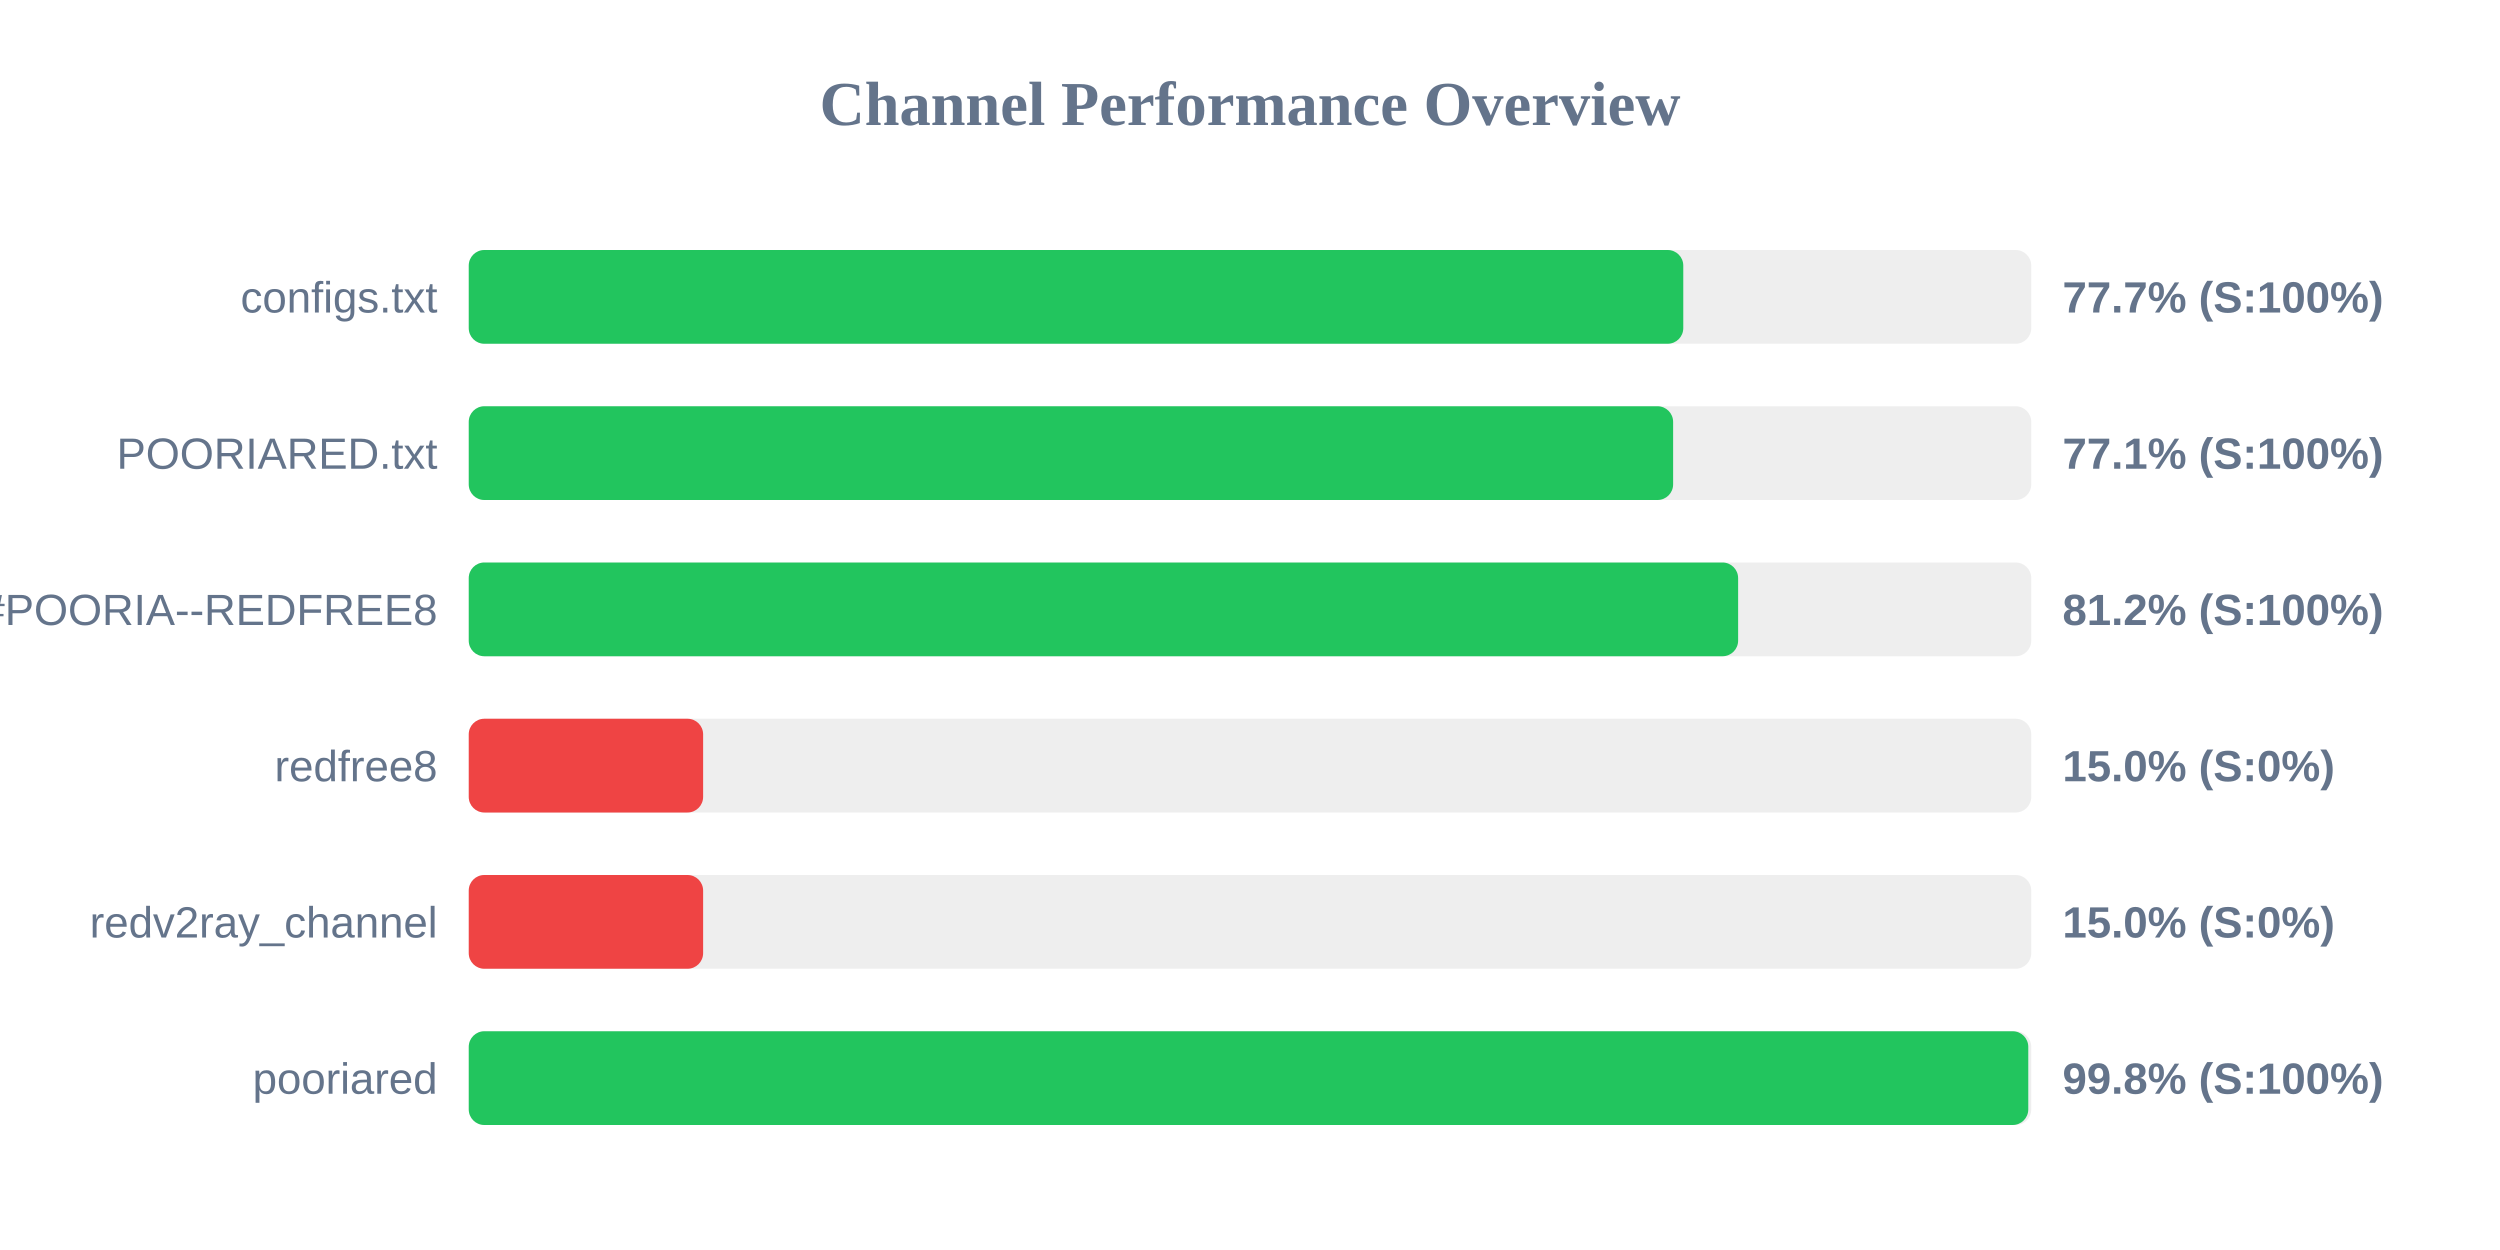
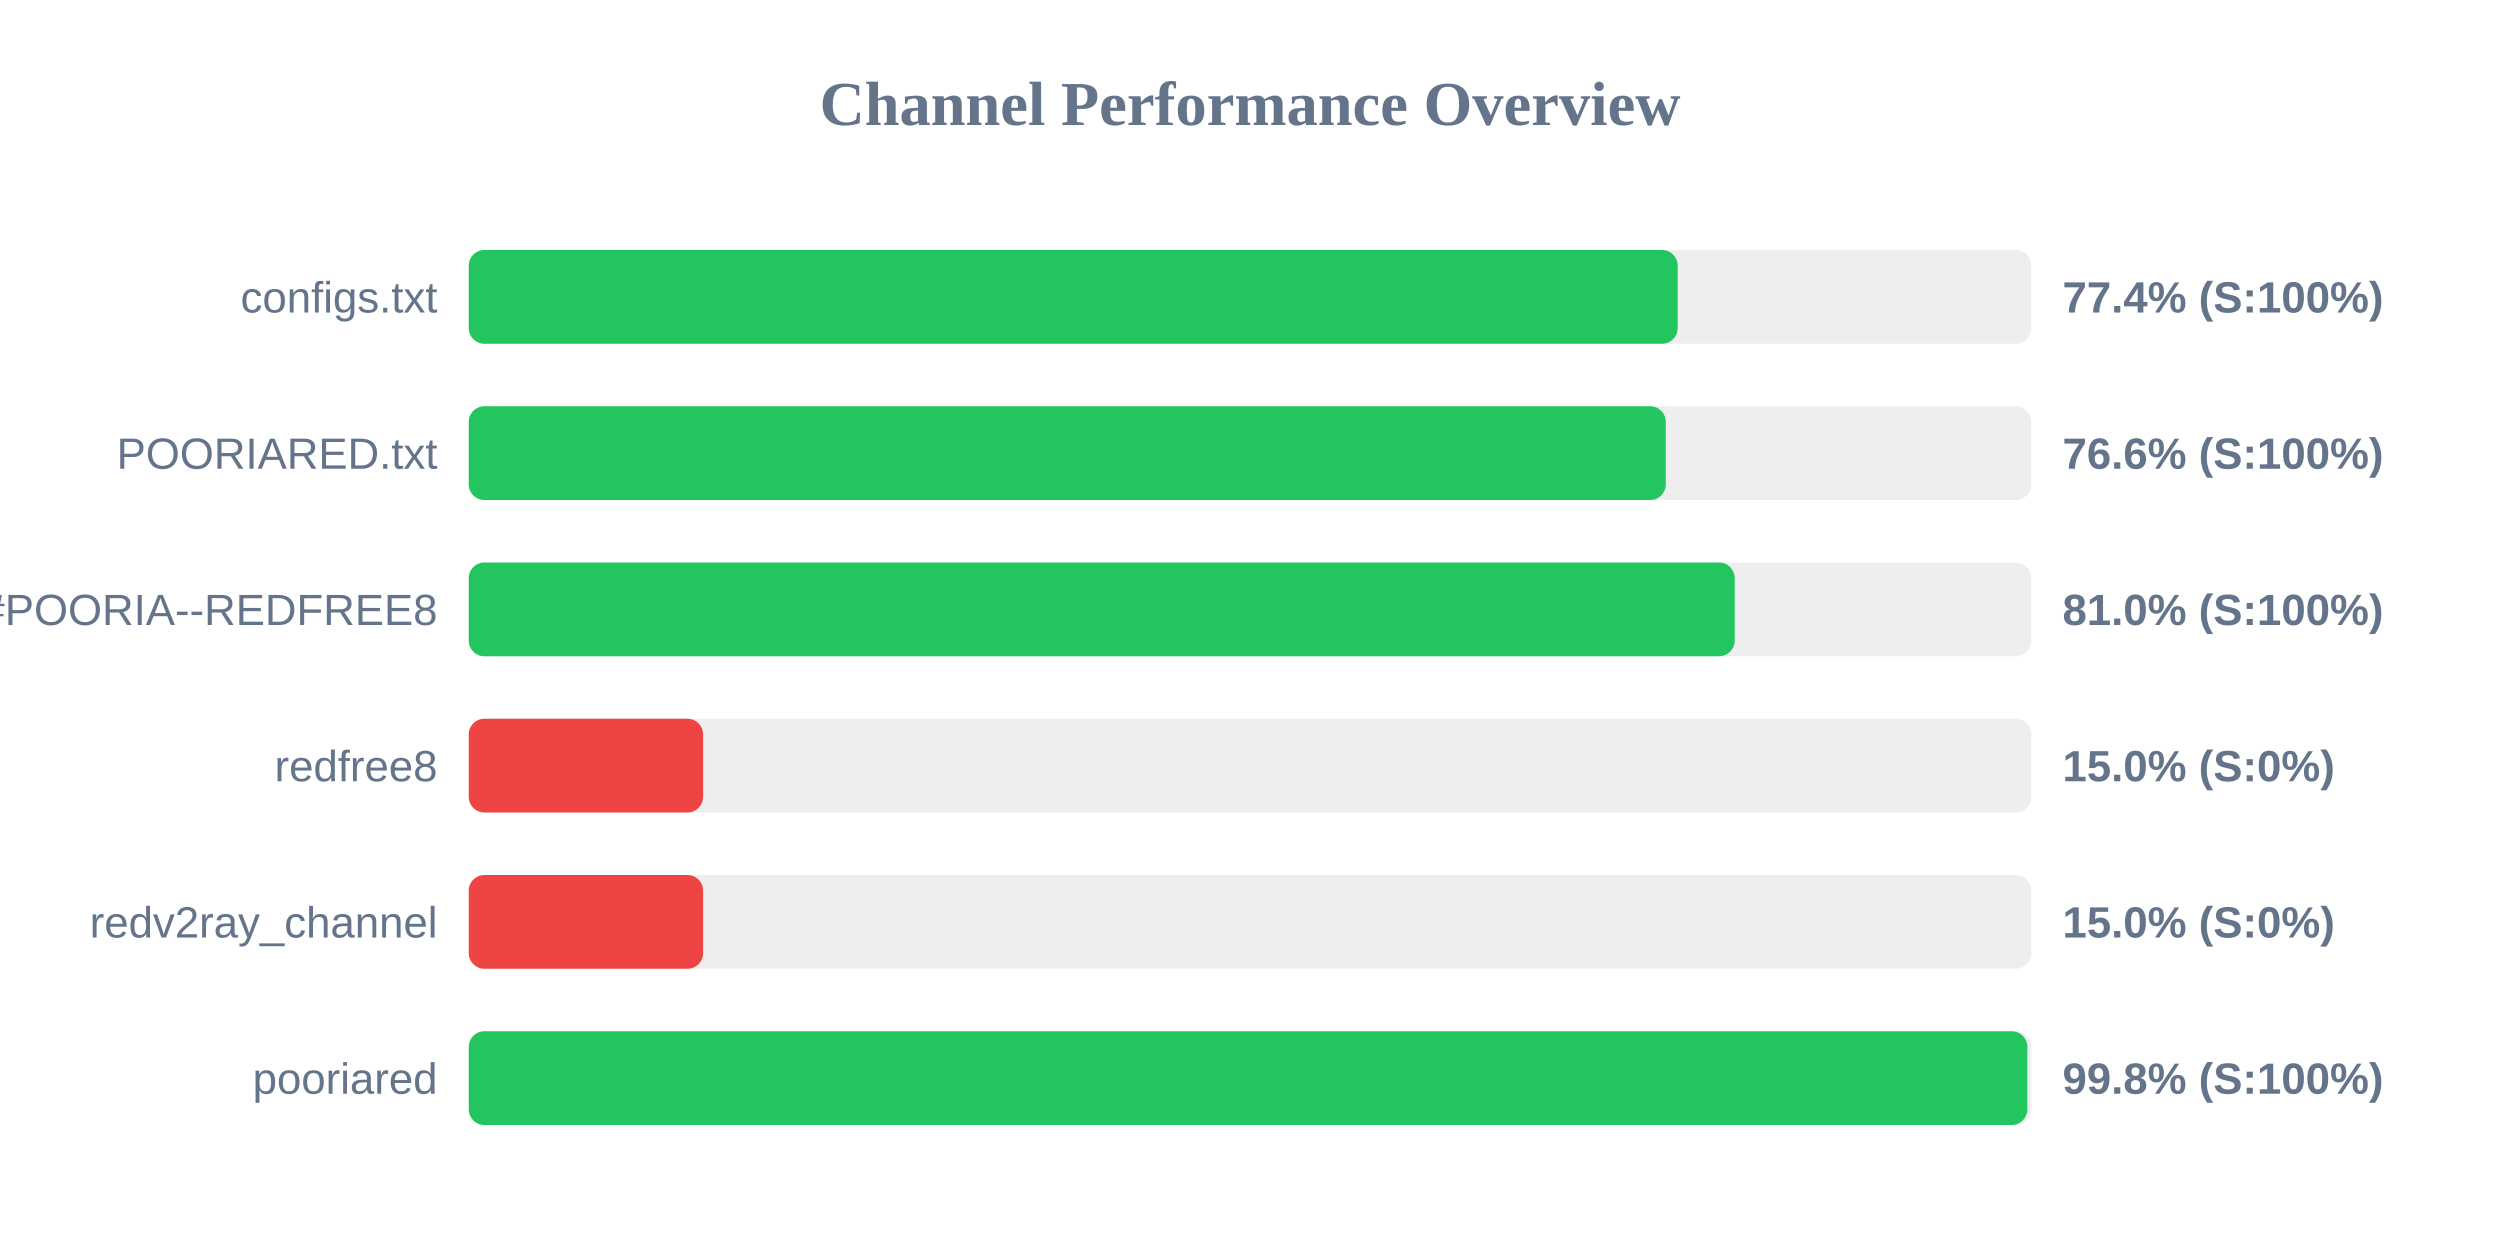
<svg xmlns="http://www.w3.org/2000/svg" width="800" height="400" version="1.1">
  <style>
        .row { font: 14px Arial; fill: #64748b; }
        .score { font: bold 14px Arial; fill: #64748b; }
    </style>
  <text x="400" y="40" text-anchor="middle" font-size="20px" font-weight="bold" fill="#64748b">Channel Performance Overview</text>
  <rect x="150" y="80" width="500" height="30" fill="#eee" rx="5" />
-   <rect x="150" y="80" width="388.65" height="30" fill="#22c55e" rx="5" />
+   <rect x="150" y="80" width="386.85" height="30" fill="#22c55e" rx="5" />
  <text x="140" y="100" text-anchor="end" class="row">configs.txt</text>
-   <text x="660" y="100" text-anchor="start" class="score">77.7% (S:100%)</text>
+   <text x="660" y="100" text-anchor="start" class="score">77.4% (S:100%)</text>
  <rect x="150" y="130" width="500" height="30" fill="#eee" rx="5" />
-   <rect x="150" y="130" width="385.4" height="30" fill="#22c55e" rx="5" />
+   <rect x="150" y="130" width="383.05" height="30" fill="#22c55e" rx="5" />
  <text x="140" y="150" text-anchor="end" class="row">POORIARED.txt</text>
-   <text x="660" y="150" text-anchor="start" class="score">77.1% (S:100%)</text>
+   <text x="660" y="150" text-anchor="start" class="score">76.6% (S:100%)</text>
  <rect x="150" y="180" width="500" height="30" fill="#eee" rx="5" />
-   <rect x="150" y="180" width="406.2" height="30" fill="#22c55e" rx="5" />
+   <rect x="150" y="180" width="405.1" height="30" fill="#22c55e" rx="5" />
  <text x="140" y="200" text-anchor="end" class="row">POORIA--REDFREE8.txt#POORIA--REDFREE8</text>
-   <text x="660" y="200" text-anchor="start" class="score">81.2% (S:100%)</text>
+   <text x="660" y="200" text-anchor="start" class="score">81.0% (S:100%)</text>
  <rect x="150" y="230" width="500" height="30" fill="#eee" rx="5" />
  <rect x="150" y="230" width="75.0" height="30" fill="#ef4444" rx="5" />
  <text x="140" y="250" text-anchor="end" class="row">redfree8</text>
  <text x="660" y="250" text-anchor="start" class="score">15.0% (S:0%)</text>
  <rect x="150" y="280" width="500" height="30" fill="#eee" rx="5" />
  <rect x="150" y="280" width="75.0" height="30" fill="#ef4444" rx="5" />
  <text x="140" y="300" text-anchor="end" class="row">redv2ray_channel</text>
  <text x="660" y="300" text-anchor="start" class="score">15.0% (S:0%)</text>
  <rect x="150" y="330" width="500" height="30" fill="#eee" rx="5" />
-   <rect x="150" y="330" width="499.05" height="30" fill="#22c55e" rx="5" />
+   <rect x="150" y="330" width="498.75" height="30" fill="#22c55e" rx="5" />
  <text x="140" y="350" text-anchor="end" class="row">pooriared</text>
  <text x="660" y="350" text-anchor="start" class="score">99.8% (S:100%)</text>
</svg>
